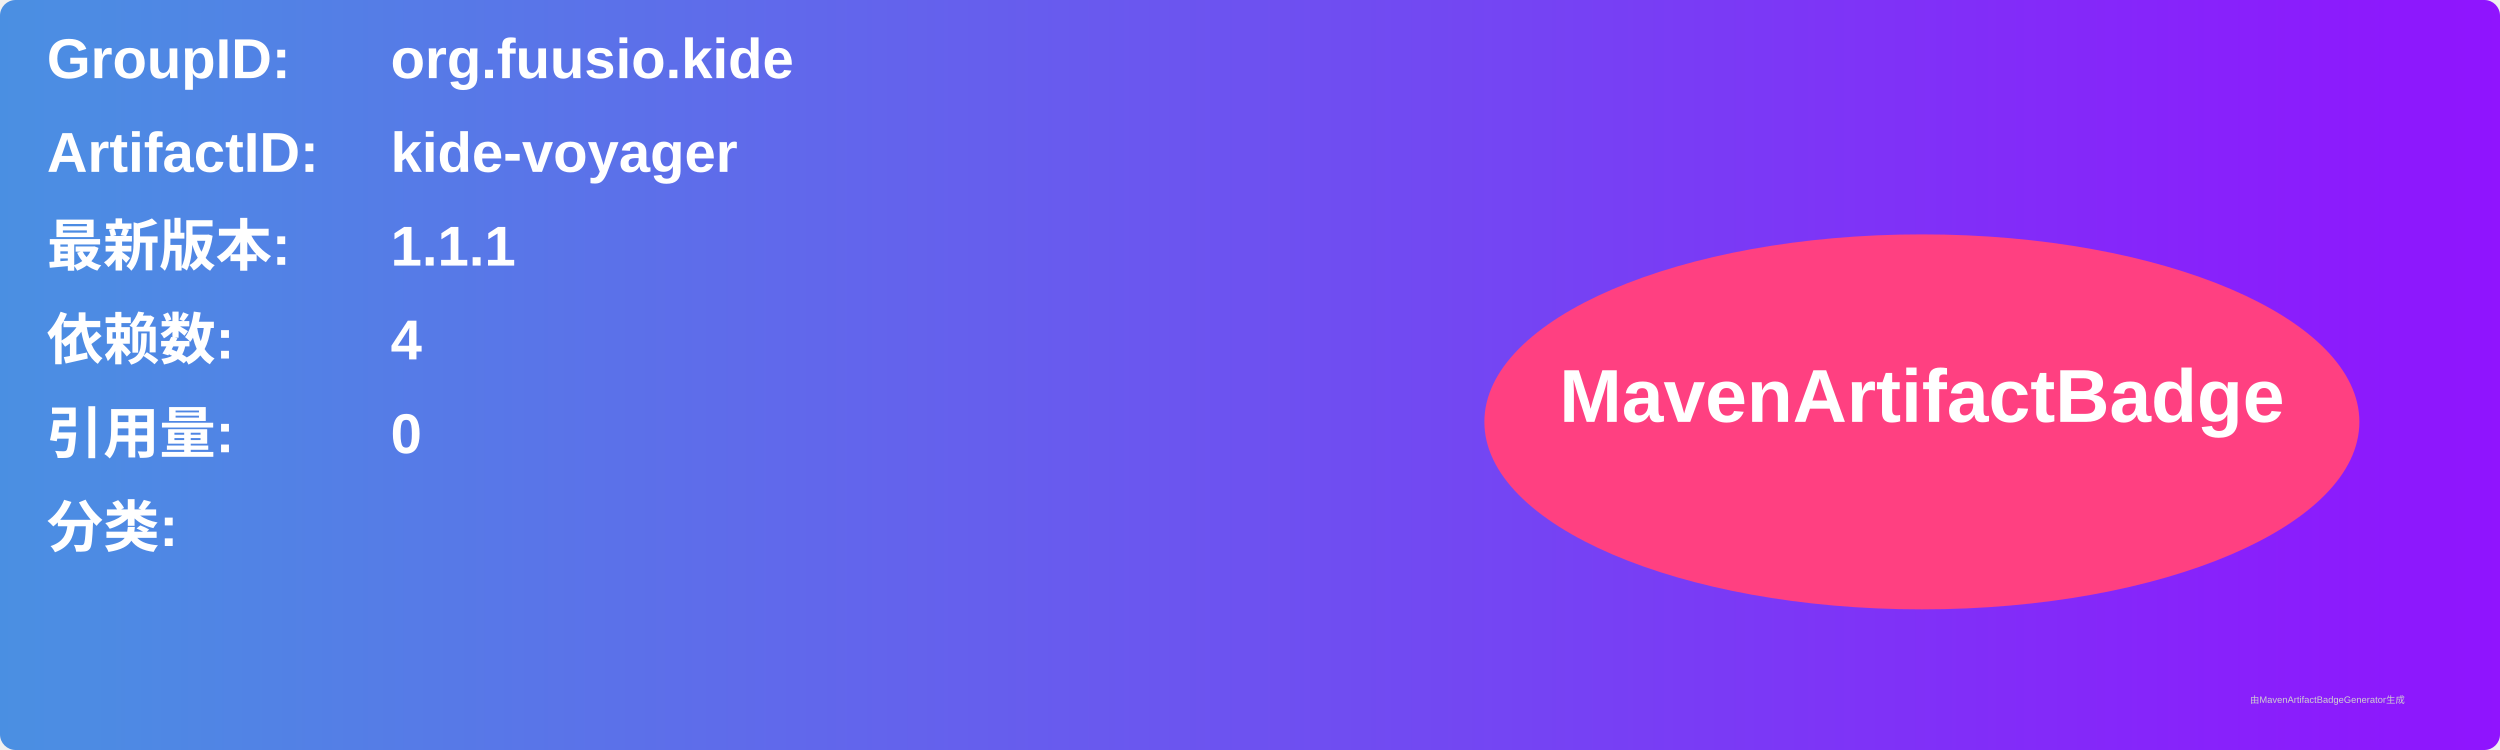
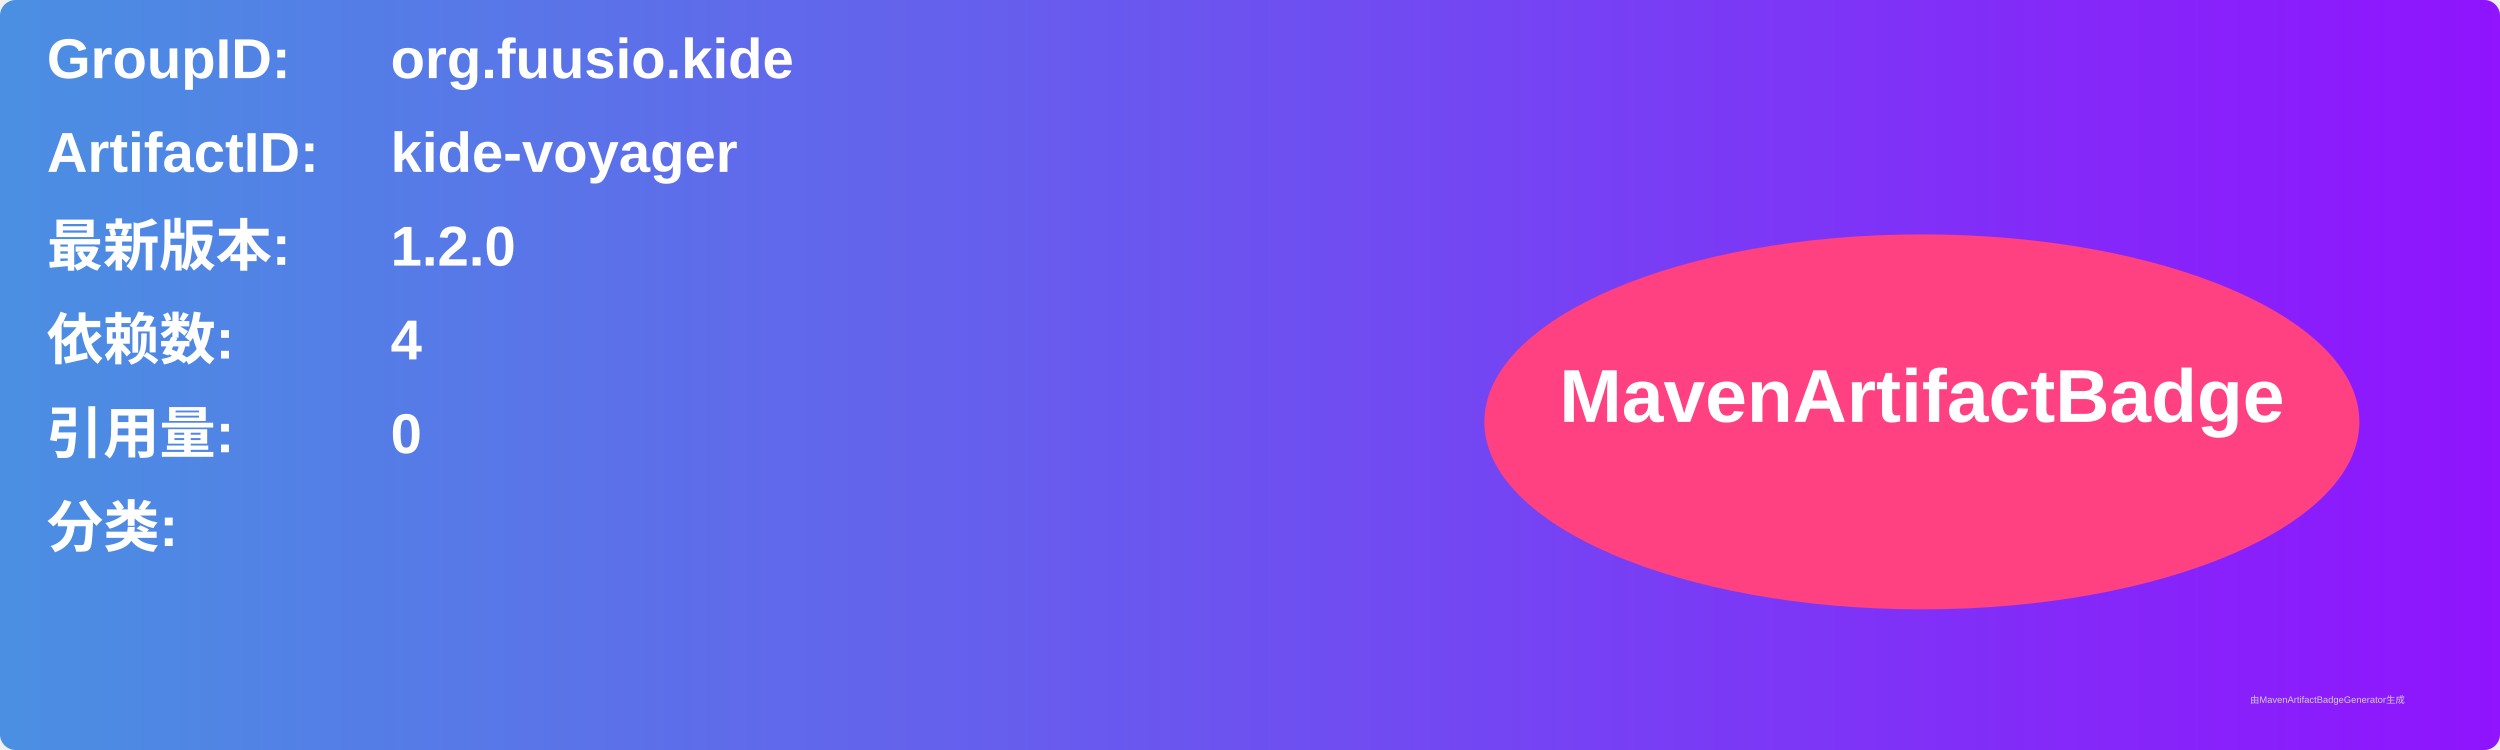
<svg xmlns="http://www.w3.org/2000/svg" width="800" height="240" viewBox="0 0 800 240">
  <linearGradient id="grad" x1="0%" y1="0%" x2="100%" y2="0%">
    <stop offset="0%" stop-color="#4a90e2" />
    <stop offset="100%" stop-color="#9013fe" />
  </linearGradient>
  <rect width="100%" height="100%" rx="5" ry="5" fill="url(#grad)" />
  <g transform="translate(15, 15)">
    <text x="0" y="10" font-family="Arial" font-size="18" fill="white" font-weight="bold" width="260">GroupID:</text>
    <text x="110" y="10" font-family="Arial" font-size="18" fill="white" font-weight="bold" width="460">org.fuusio.kide</text>
    <text x="0" y="40" font-family="Arial" font-size="18" fill="white" font-weight="bold" width="260">ArtifactID:</text>
    <text x="110" y="40" font-family="Arial" font-size="18" fill="white" font-weight="bold" width="460">kide-voyager</text>
    <text x="0" y="70" font-family="Arial" font-size="18" fill="white" font-weight="bold">最新版本:</text>
    <text x="110" y="70" font-family="Arial" font-size="18" fill="white" font-weight="bold">
-       <tspan font-weight="bold">1.1.1</tspan>
+       <tspan font-weight="bold">1.2.0</tspan>
    </text>
    <text x="0" y="100" font-family="Arial" font-size="18" fill="white" font-weight="bold">依赖数: </text>
    <text x="110" y="100" font-family="Arial" font-size="18" fill="white">
      <tspan font-weight="bold">4</tspan>
    </text>
    <text x="0" y="130" font-family="Arial" font-size="18" fill="white" font-weight="bold">引用量: </text>
    <text x="110" y="130" font-family="Arial" font-size="18" fill="white">
      <tspan font-weight="bold">0</tspan>
    </text>
    <text x="0" y="160" font-family="Arial" font-size="18" fill="white" font-weight="bold">分类:</text>
    <text x="10" y="190" font-family="Arial" font-size="10" fill="white">
      <tspan font-weight="bold" />
    </text>
    <ellipse cx="600" cy="120" rx="140" ry="60" fill="#ff4081" />
    <text x="600" y="120" text-anchor="middle" font-family="Arial" font-size="24" fill="white" font-weight="bold">MavenArtifactBadge</text>
  </g>
  <text x="720" y="225" font-family="Arial" font-size="3" fill="#d0d0d0">由MavenArtifactBadgeGenerator生成</text>
</svg>
